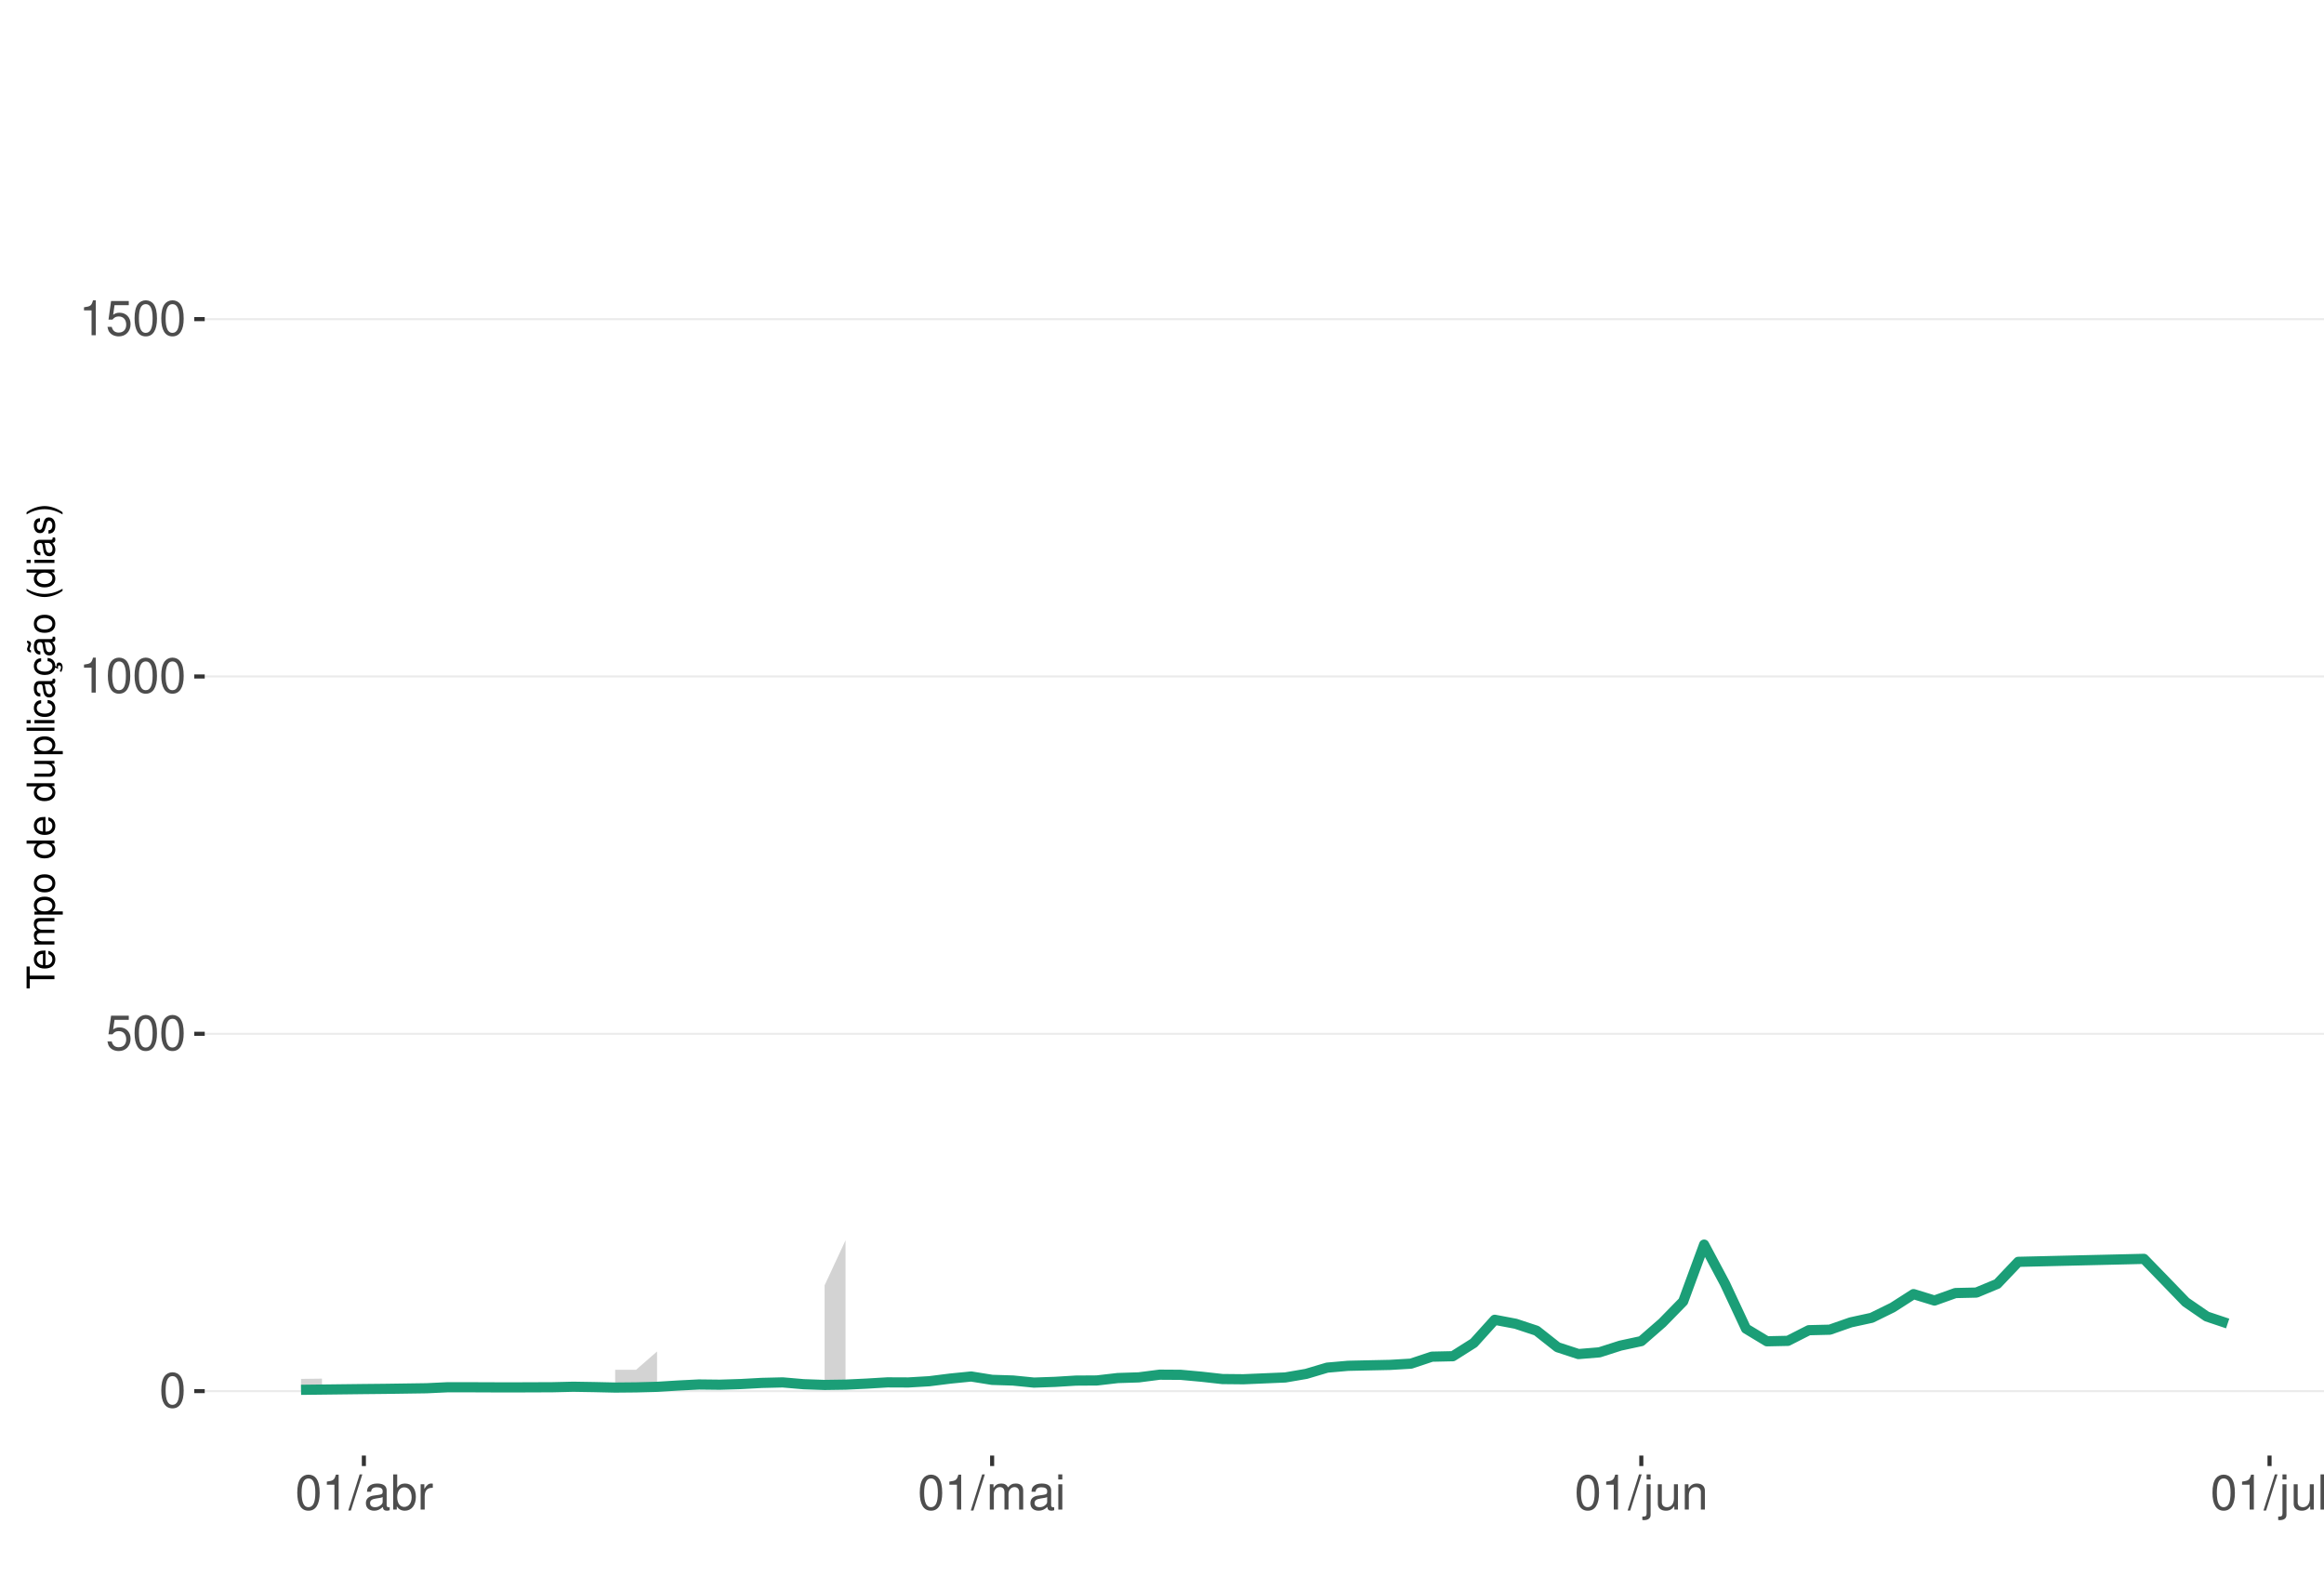
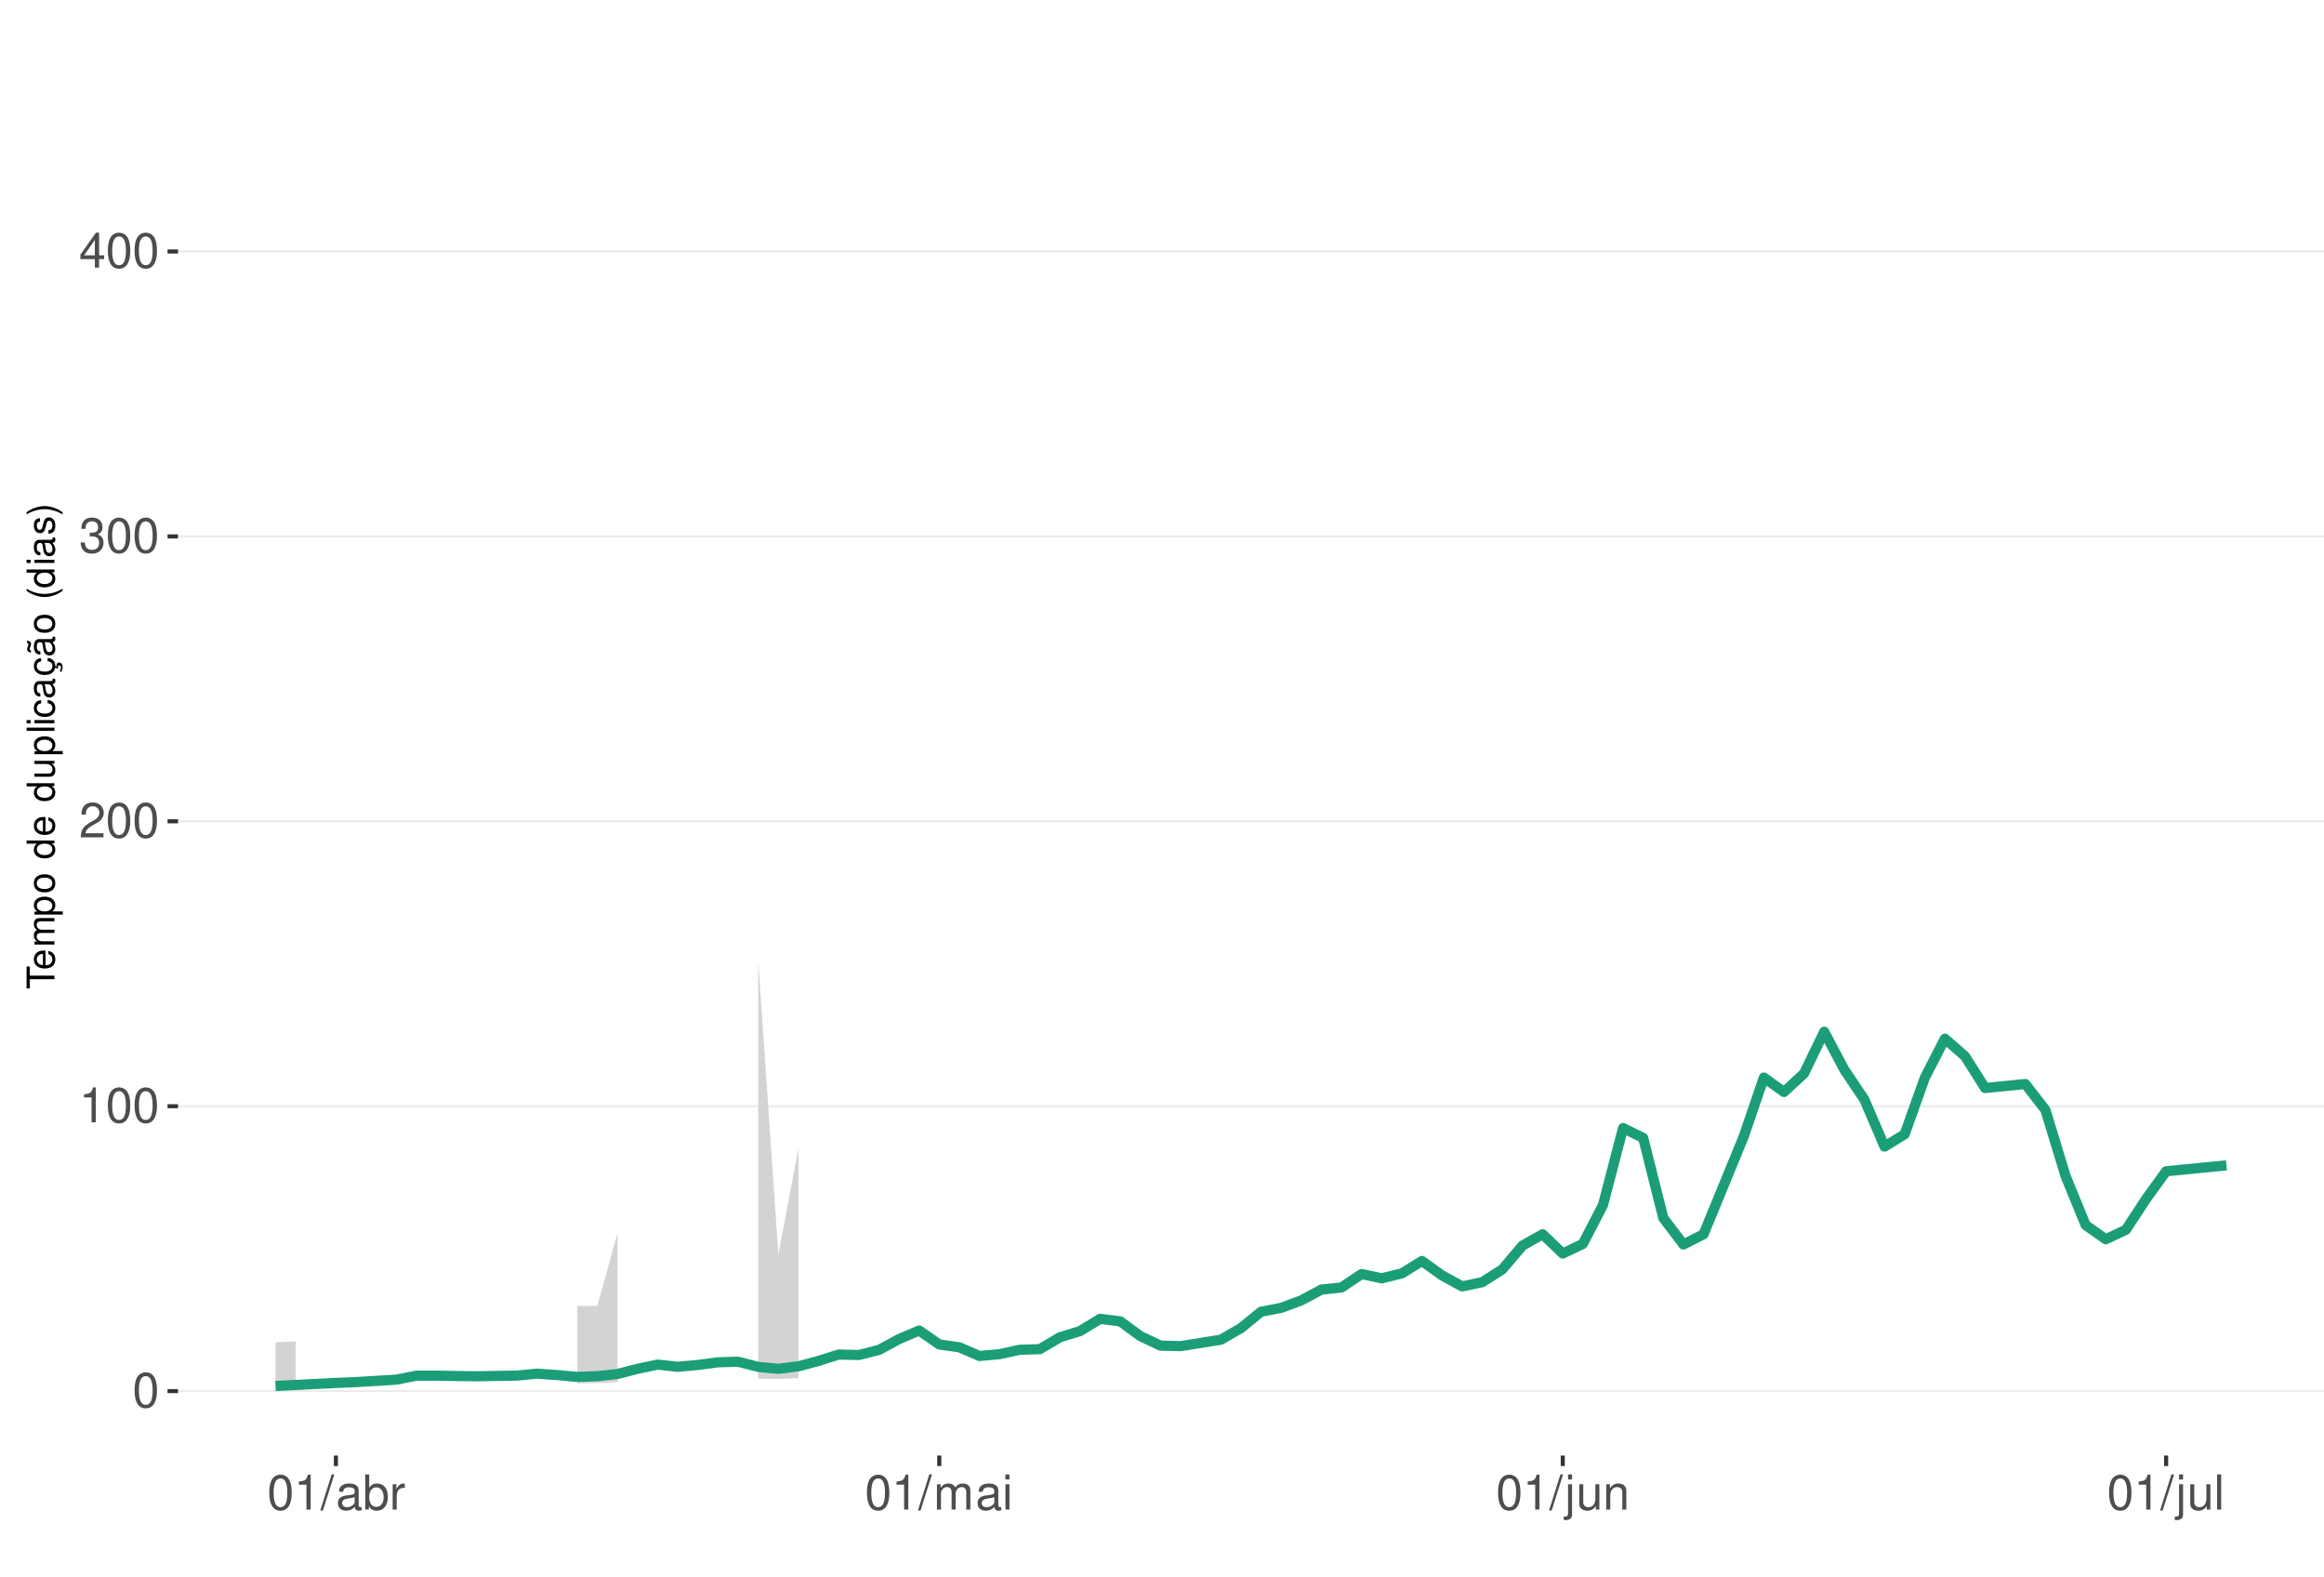
<svg xmlns="http://www.w3.org/2000/svg" xmlns:xlink="http://www.w3.org/1999/xlink" width="609pt" height="413pt" viewBox="0 0 609 413" version="1.1">
  <defs>
    <g>
      <symbol overflow="visible" id="glyph0-0">
        <path style="stroke:none;" d="" />
      </symbol>
      <symbol overflow="visible" id="glyph0-1">
        <path style="stroke:none;" d="M 3.484 -9.156 C 2.641 -9.156 1.891 -8.766 1.422 -8.156 C 0.828 -7.344 0.547 -6.125 0.547 -4.422 C 0.547 -1.344 1.562 0.297 3.484 0.297 C 5.375 0.297 6.422 -1.344 6.422 -4.359 C 6.422 -6.125 6.141 -7.312 5.547 -8.156 C 5.078 -8.781 4.328 -9.156 3.484 -9.156 Z M 3.484 -8.156 C 4.688 -8.156 5.281 -6.938 5.281 -4.453 C 5.281 -1.844 4.703 -0.625 3.453 -0.625 C 2.281 -0.625 1.688 -1.891 1.688 -4.422 C 1.688 -6.938 2.281 -8.156 3.484 -8.156 Z M 3.484 -8.156 " />
      </symbol>
      <symbol overflow="visible" id="glyph0-2">
-         <path style="stroke:none;" d="M 6.031 -8.969 L 1.391 -8.969 L 0.719 -4.094 L 1.75 -4.094 C 2.266 -4.703 2.703 -4.922 3.406 -4.922 C 4.609 -4.922 5.359 -4.094 5.359 -2.766 C 5.359 -1.484 4.609 -0.703 3.391 -0.703 C 2.422 -0.703 1.828 -1.188 1.562 -2.203 L 0.438 -2.203 C 0.594 -1.469 0.719 -1.109 0.984 -0.781 C 1.5 -0.094 2.406 0.297 3.422 0.297 C 5.234 0.297 6.5 -1.031 6.5 -2.922 C 6.5 -4.703 5.312 -5.906 3.594 -5.906 C 2.969 -5.906 2.453 -5.75 1.938 -5.359 L 2.297 -7.875 L 6.031 -7.875 Z M 6.031 -8.969 " />
+         <path style="stroke:none;" d="M 3.281 -6.516 L 3.281 0 L 4.391 0 L 4.391 -9.156 L 3.656 -9.156 C 3.266 -7.75 3.016 -7.562 1.297 -7.328 L 1.297 -6.516 Z M 3.281 -6.516 " />
      </symbol>
      <symbol overflow="visible" id="glyph0-3">
-         <path style="stroke:none;" d="M 3.281 -6.516 L 3.281 0 L 4.391 0 L 4.391 -9.156 L 3.656 -9.156 C 3.266 -7.75 3.016 -7.562 1.297 -7.328 L 1.297 -6.516 Z M 3.281 -6.516 " />
+         <path style="stroke:none;" d="M 6.406 -1.094 L 1.688 -1.094 C 1.797 -1.859 2.203 -2.344 3.297 -3.016 L 4.562 -3.719 C 5.828 -4.422 6.469 -5.359 6.469 -6.484 C 6.469 -7.234 6.156 -7.953 5.625 -8.438 C 5.094 -8.922 4.438 -9.156 3.594 -9.156 C 2.453 -9.156 1.609 -8.75 1.109 -7.953 C 0.797 -7.484 0.656 -6.906 0.625 -5.984 L 1.75 -5.984 C 1.781 -6.609 1.859 -6.969 2.016 -7.281 C 2.297 -7.828 2.891 -8.172 3.562 -8.172 C 4.562 -8.172 5.328 -7.438 5.328 -6.453 C 5.328 -5.719 4.906 -5.094 4.109 -4.625 L 2.953 -3.953 C 1.078 -2.875 0.531 -2.016 0.438 -0.016 L 6.406 -0.016 Z M 6.406 -1.094 " />
      </symbol>
      <symbol overflow="visible" id="glyph0-4">
+         <path style="stroke:none;" d="M 2.797 -4.219 L 3.406 -4.219 C 4.625 -4.219 5.266 -3.641 5.266 -2.547 C 5.266 -1.391 4.562 -0.703 3.422 -0.703 C 2.188 -0.703 1.594 -1.312 1.516 -2.656 L 0.406 -2.656 C 0.453 -1.922 0.578 -1.438 0.797 -1.031 C 1.266 -0.156 2.141 0.297 3.359 0.297 C 5.219 0.297 6.406 -0.828 6.406 -2.562 C 6.406 -3.719 5.969 -4.359 4.891 -4.734 C 5.719 -5.078 6.141 -5.703 6.141 -6.625 C 6.141 -8.203 5.109 -9.156 3.406 -9.156 C 1.594 -9.156 0.625 -8.141 0.594 -6.203 L 1.703 -6.203 C 1.719 -6.766 1.766 -7.078 1.906 -7.359 C 2.172 -7.875 2.719 -8.172 3.422 -8.172 C 4.406 -8.172 5 -7.578 5 -6.594 C 5 -5.953 4.766 -5.562 4.281 -5.344 C 3.969 -5.219 3.562 -5.156 2.797 -5.156 Z M 2.797 -4.219 " />
+       </symbol>
+       <symbol overflow="visible" id="glyph0-5">
+         <path style="stroke:none;" d="M 4.141 -2.219 L 4.141 0 L 5.25 0 L 5.25 -2.219 L 6.578 -2.219 L 6.578 -3.219 L 5.25 -3.219 L 5.25 -9.156 L 4.422 -9.156 L 0.359 -3.391 L 0.359 -2.219 Z M 4.141 -3.219 L 1.328 -3.219 L 4.141 -7.25 Z M 4.141 -3.219 " />
+       </symbol>
+       <symbol overflow="visible" id="glyph0-6">
        <path style="stroke:none;" d="M 2.891 -9.219 L -0.094 0.25 L 0.594 0.25 L 3.594 -9.219 Z M 2.891 -9.219 " />
      </symbol>
-       <symbol overflow="visible" id="glyph0-5">
+       <symbol overflow="visible" id="glyph0-7">
        <path style="stroke:none;" d="M 6.766 -0.625 C 6.656 -0.594 6.609 -0.594 6.547 -0.594 C 6.172 -0.594 5.969 -0.781 5.969 -1.109 L 5.969 -5.016 C 5.969 -6.188 5.109 -6.828 3.484 -6.828 C 2.5 -6.828 1.734 -6.547 1.281 -6.047 C 0.969 -5.703 0.844 -5.328 0.828 -4.672 L 1.891 -4.672 C 1.969 -5.484 2.453 -5.844 3.438 -5.844 C 4.406 -5.844 4.922 -5.5 4.922 -4.859 L 4.922 -4.578 C 4.906 -4.125 4.688 -3.969 3.828 -3.844 C 2.328 -3.656 2.094 -3.609 1.703 -3.438 C 0.922 -3.109 0.531 -2.531 0.531 -1.672 C 0.531 -0.469 1.359 0.297 2.703 0.297 C 3.547 0.297 4.219 0 4.969 -0.688 C 5.031 0 5.359 0.297 6.047 0.297 C 6.281 0.297 6.422 0.266 6.766 0.172 Z M 4.922 -2.094 C 4.922 -1.734 4.828 -1.516 4.5 -1.234 C 4.078 -0.828 3.562 -0.625 2.938 -0.625 C 2.109 -0.625 1.625 -1.031 1.625 -1.703 C 1.625 -2.391 2.094 -2.75 3.234 -2.906 C 4.359 -3.062 4.562 -3.109 4.922 -3.281 Z M 4.922 -2.094 " />
      </symbol>
-       <symbol overflow="visible" id="glyph0-6">
+       <symbol overflow="visible" id="glyph0-8">
        <path style="stroke:none;" d="M 0.688 -9.219 L 0.688 0 L 1.625 0 L 1.625 -0.844 C 2.141 -0.078 2.812 0.297 3.734 0.297 C 5.484 0.297 6.625 -1.141 6.625 -3.344 C 6.625 -5.5 5.547 -6.828 3.781 -6.828 C 2.875 -6.828 2.234 -6.484 1.734 -5.734 L 1.734 -9.219 Z M 3.578 -5.828 C 4.766 -5.828 5.516 -4.812 5.516 -3.234 C 5.516 -1.719 4.734 -0.703 3.578 -0.703 C 2.453 -0.703 1.734 -1.703 1.734 -3.266 C 1.734 -4.828 2.453 -5.828 3.578 -5.828 Z M 3.578 -5.828 " />
      </symbol>
-       <symbol overflow="visible" id="glyph0-7">
+       <symbol overflow="visible" id="glyph0-9">
        <path style="stroke:none;" d="M 0.875 -6.625 L 0.875 0 L 1.938 0 L 1.938 -3.438 C 1.953 -5.031 2.609 -5.75 4.062 -5.703 L 4.062 -6.781 C 3.891 -6.812 3.781 -6.828 3.656 -6.828 C 2.969 -6.828 2.453 -6.422 1.844 -5.422 L 1.844 -6.625 Z M 0.875 -6.625 " />
      </symbol>
-       <symbol overflow="visible" id="glyph0-8">
+       <symbol overflow="visible" id="glyph0-10">
        <path style="stroke:none;" d="M 0.891 -6.625 L 0.891 0 L 1.953 0 L 1.953 -4.156 C 1.953 -5.125 2.641 -5.891 3.5 -5.891 C 4.297 -5.891 4.734 -5.422 4.734 -4.562 L 4.734 0 L 5.797 0 L 5.797 -4.156 C 5.797 -5.125 6.5 -5.891 7.359 -5.891 C 8.125 -5.891 8.578 -5.406 8.578 -4.562 L 8.578 0 L 9.641 0 L 9.641 -4.969 C 9.641 -6.156 8.953 -6.828 7.719 -6.828 C 6.828 -6.828 6.297 -6.562 5.688 -5.812 C 5.297 -6.516 4.766 -6.828 3.891 -6.828 C 3.016 -6.828 2.422 -6.5 1.859 -5.688 L 1.859 -6.625 Z M 0.891 -6.625 " />
      </symbol>
-       <symbol overflow="visible" id="glyph0-9">
+       <symbol overflow="visible" id="glyph0-11">
        <path style="stroke:none;" d="M 1.891 -6.625 L 0.844 -6.625 L 0.844 0 L 1.891 0 Z M 1.891 -9.219 L 0.828 -9.219 L 0.828 -7.891 L 1.891 -7.891 Z M 1.891 -9.219 " />
      </symbol>
-       <symbol overflow="visible" id="glyph0-10">
+       <symbol overflow="visible" id="glyph0-12">
        <path style="stroke:none;" d="M 0.891 -6.625 L 0.891 0.969 C 0.891 1.625 0.688 1.828 0.031 1.828 C -0.047 1.828 -0.094 1.828 -0.234 1.828 L -0.234 2.719 C -0.094 2.75 -0.031 2.766 0.125 2.766 C 1.312 2.766 1.938 2.297 1.938 1.375 L 1.938 -6.625 Z M 1.938 -9.219 L 0.891 -9.219 L 0.891 -7.891 L 1.938 -7.891 Z M 1.938 -9.219 " />
      </symbol>
-       <symbol overflow="visible" id="glyph0-11">
+       <symbol overflow="visible" id="glyph0-13">
        <path style="stroke:none;" d="M 6.094 0 L 6.094 -6.625 L 5.047 -6.625 L 5.047 -2.875 C 5.047 -1.516 4.344 -0.625 3.234 -0.625 C 2.406 -0.625 1.875 -1.141 1.875 -1.938 L 1.875 -6.625 L 0.828 -6.625 L 0.828 -1.516 C 0.828 -0.422 1.641 0.297 2.938 0.297 C 3.906 0.297 4.531 -0.047 5.156 -0.922 L 5.156 0 Z M 6.094 0 " />
      </symbol>
-       <symbol overflow="visible" id="glyph0-12">
+       <symbol overflow="visible" id="glyph0-14">
        <path style="stroke:none;" d="M 0.891 -6.625 L 0.891 0 L 1.953 0 L 1.953 -3.656 C 1.953 -5.016 2.656 -5.891 3.75 -5.891 C 4.578 -5.891 5.109 -5.391 5.109 -4.594 L 5.109 0 L 6.156 0 L 6.156 -5.016 C 6.156 -6.109 5.344 -6.828 4.062 -6.828 C 3.078 -6.828 2.438 -6.438 1.859 -5.516 L 1.859 -6.625 Z M 0.891 -6.625 " />
      </symbol>
-       <symbol overflow="visible" id="glyph0-13">
+       <symbol overflow="visible" id="glyph0-15">
        <path style="stroke:none;" d="M 1.922 -9.219 L 0.859 -9.219 L 0.859 0 L 1.922 0 Z M 1.922 -9.219 " />
      </symbol>
      <symbol overflow="visible" id="glyph1-0">
        <path style="stroke:none;" d="" />
      </symbol>
      <symbol overflow="visible" id="glyph1-1">
        <path style="stroke:none;" d="M -6.469 -3.547 L -6.469 -5.938 L -7.297 -5.938 L -7.297 -0.203 L -6.469 -0.203 L -6.469 -2.609 L 0 -2.609 L 0 -3.547 Z M -6.469 -3.547 " />
      </symbol>
      <symbol overflow="visible" id="glyph1-2">
        <path style="stroke:none;" d="M -2.344 -5.125 C -3.141 -5.125 -3.625 -5.062 -4.016 -4.922 C -4.875 -4.578 -5.391 -3.781 -5.391 -2.797 C -5.391 -1.344 -4.281 -0.406 -2.547 -0.406 C -0.812 -0.406 0.234 -1.297 0.234 -2.781 C 0.234 -3.984 -0.453 -4.812 -1.594 -5.016 L -1.594 -4.188 C -0.906 -3.953 -0.547 -3.484 -0.547 -2.812 C -0.547 -2.281 -0.781 -1.828 -1.219 -1.547 C -1.516 -1.344 -1.812 -1.281 -2.344 -1.266 Z M -3.016 -1.297 C -3.984 -1.359 -4.625 -1.953 -4.625 -2.797 C -4.625 -3.641 -3.953 -4.234 -3.016 -4.234 Z M -3.016 -1.297 " />
      </symbol>
      <symbol overflow="visible" id="glyph1-3">
        <path style="stroke:none;" d="M -5.234 -0.703 L 0 -0.703 L 0 -1.547 L -3.297 -1.547 C -4.047 -1.547 -4.656 -2.094 -4.656 -2.766 C -4.656 -3.391 -4.281 -3.734 -3.609 -3.734 L 0 -3.734 L 0 -4.578 L -3.297 -4.578 C -4.047 -4.578 -4.656 -5.125 -4.656 -5.812 C -4.656 -6.422 -4.266 -6.781 -3.609 -6.781 L 0 -6.781 L 0 -7.625 L -3.938 -7.625 C -4.875 -7.625 -5.391 -7.078 -5.391 -6.094 C -5.391 -5.406 -5.188 -4.984 -4.594 -4.484 C -5.156 -4.188 -5.391 -3.766 -5.391 -3.078 C -5.391 -2.375 -5.125 -1.906 -4.5 -1.469 L -5.234 -1.469 Z M -5.234 -0.703 " />
      </symbol>
      <symbol overflow="visible" id="glyph1-4">
        <path style="stroke:none;" d="M 2.188 -0.547 L 2.188 -1.375 L -0.547 -1.375 C -0.016 -1.812 0.234 -2.312 0.234 -2.984 C 0.234 -4.344 -0.859 -5.234 -2.531 -5.234 C -4.297 -5.234 -5.391 -4.375 -5.391 -2.984 C -5.391 -2.266 -5.062 -1.703 -4.453 -1.312 L -5.234 -1.312 L -5.234 -0.547 Z M -4.609 -2.844 C -4.609 -3.766 -3.797 -4.359 -2.547 -4.359 C -1.359 -4.359 -0.547 -3.75 -0.547 -2.844 C -0.547 -1.953 -1.344 -1.375 -2.578 -1.375 C -3.812 -1.375 -4.609 -1.953 -4.609 -2.844 Z M -4.609 -2.844 " />
      </symbol>
      <symbol overflow="visible" id="glyph1-5">
        <path style="stroke:none;" d="M -5.391 -2.719 C -5.391 -1.234 -4.344 -0.359 -2.578 -0.359 C -0.812 -0.359 0.234 -1.234 0.234 -2.734 C 0.234 -4.203 -0.812 -5.094 -2.547 -5.094 C -4.359 -5.094 -5.391 -4.234 -5.391 -2.719 Z M -4.625 -2.734 C -4.625 -3.672 -3.844 -4.234 -2.547 -4.234 C -1.312 -4.234 -0.547 -3.656 -0.547 -2.734 C -0.547 -1.797 -1.312 -1.234 -2.578 -1.234 C -3.844 -1.234 -4.625 -1.797 -4.625 -2.734 Z M -4.625 -2.734 " />
      </symbol>
      <symbol overflow="visible" id="glyph1-6">
        <path style="stroke:none;" d="" />
      </symbol>
      <symbol overflow="visible" id="glyph1-7">
        <path style="stroke:none;" d="M -7.297 -4.953 L -7.297 -4.125 L -4.578 -4.125 C -5.109 -3.766 -5.391 -3.203 -5.391 -2.516 C -5.391 -1.156 -4.297 -0.266 -2.625 -0.266 C -0.859 -0.266 0.234 -1.125 0.234 -2.547 C 0.234 -3.266 -0.047 -3.766 -0.688 -4.203 L 0 -4.203 L 0 -4.953 Z M -4.609 -2.656 C -4.609 -3.547 -3.812 -4.125 -2.562 -4.125 C -1.344 -4.125 -0.547 -3.547 -0.547 -2.656 C -0.547 -1.734 -1.359 -1.125 -2.578 -1.125 C -3.797 -1.125 -4.609 -1.734 -4.609 -2.656 Z M -4.609 -2.656 " />
      </symbol>
      <symbol overflow="visible" id="glyph1-8">
        <path style="stroke:none;" d="M 0 -4.812 L -5.234 -4.812 L -5.234 -3.984 L -2.266 -3.984 C -1.203 -3.984 -0.5 -3.438 -0.5 -2.562 C -0.5 -1.906 -0.906 -1.484 -1.531 -1.484 L -5.234 -1.484 L -5.234 -0.656 L -1.203 -0.656 C -0.328 -0.656 0.234 -1.297 0.234 -2.312 C 0.234 -3.094 -0.047 -3.578 -0.734 -4.062 L 0 -4.062 Z M 0 -4.812 " />
      </symbol>
      <symbol overflow="visible" id="glyph1-9">
        <path style="stroke:none;" d="M -7.297 -1.516 L -7.297 -0.688 L 0 -0.688 L 0 -1.516 Z M -7.297 -1.516 " />
      </symbol>
      <symbol overflow="visible" id="glyph1-10">
        <path style="stroke:none;" d="M -5.234 -1.5 L -5.234 -0.672 L 0 -0.672 L 0 -1.5 Z M -7.297 -1.5 L -7.297 -0.656 L -6.234 -0.656 L -6.234 -1.5 Z M -7.297 -1.5 " />
      </symbol>
      <symbol overflow="visible" id="glyph1-11">
        <path style="stroke:none;" d="M -3.484 -4.703 C -3.984 -4.672 -4.312 -4.562 -4.609 -4.359 C -5.094 -4 -5.391 -3.375 -5.391 -2.641 C -5.391 -1.219 -4.266 -0.312 -2.531 -0.312 C -0.844 -0.312 0.234 -1.203 0.234 -2.625 C 0.234 -3.875 -0.516 -4.672 -1.797 -4.766 L -1.797 -3.938 C -0.953 -3.797 -0.547 -3.359 -0.547 -2.656 C -0.547 -1.734 -1.297 -1.188 -2.531 -1.188 C -3.844 -1.188 -4.625 -1.719 -4.625 -2.625 C -4.625 -3.328 -4.203 -3.766 -3.484 -3.875 Z M -3.484 -4.703 " />
      </symbol>
      <symbol overflow="visible" id="glyph1-12">
        <path style="stroke:none;" d="M -0.484 -5.344 C -0.469 -5.266 -0.469 -5.219 -0.469 -5.172 C -0.469 -4.875 -0.625 -4.719 -0.875 -4.719 L -3.953 -4.719 C -4.891 -4.719 -5.391 -4.047 -5.391 -2.75 C -5.391 -1.984 -5.172 -1.375 -4.781 -1.016 C -4.516 -0.766 -4.203 -0.672 -3.688 -0.656 L -3.688 -1.484 C -4.328 -1.562 -4.625 -1.938 -4.625 -2.719 C -4.625 -3.484 -4.344 -3.891 -3.844 -3.891 L -3.625 -3.891 C -3.266 -3.875 -3.125 -3.703 -3.047 -3.016 C -2.891 -1.844 -2.844 -1.656 -2.719 -1.344 C -2.453 -0.734 -2 -0.422 -1.312 -0.422 C -0.375 -0.422 0.234 -1.078 0.234 -2.141 C 0.234 -2.797 0 -3.328 -0.547 -3.922 C 0 -3.984 0.234 -4.234 0.234 -4.781 C 0.234 -4.953 0.203 -5.062 0.141 -5.344 Z M -1.656 -3.891 C -1.375 -3.891 -1.203 -3.812 -0.969 -3.562 C -0.656 -3.219 -0.5 -2.812 -0.5 -2.312 C -0.5 -1.672 -0.812 -1.297 -1.344 -1.297 C -1.891 -1.297 -2.172 -1.656 -2.297 -2.547 C -2.422 -3.438 -2.453 -3.609 -2.594 -3.891 Z M -1.656 -3.891 " />
      </symbol>
      <symbol overflow="visible" id="glyph1-13">
        <path style="stroke:none;" d="M 0.234 -2.641 C 0.234 -3.875 -0.547 -4.703 -1.797 -4.766 L -1.797 -3.938 C -0.953 -3.797 -0.531 -3.359 -0.531 -2.656 C -0.531 -1.734 -1.281 -1.188 -2.516 -1.188 C -3.844 -1.188 -4.625 -1.719 -4.625 -2.625 C -4.625 -3.328 -4.203 -3.766 -3.484 -3.875 L -3.484 -4.703 C -3.984 -4.672 -4.312 -4.562 -4.609 -4.359 C -5.094 -4 -5.391 -3.375 -5.391 -2.641 C -5.391 -1.219 -4.266 -0.312 -2.531 -0.312 C -1.469 -0.312 -0.625 -0.672 -0.156 -1.312 C 0.047 -1.594 0.125 -1.812 0.203 -2.25 L 0.922 -1.938 L 0.984 -2.062 C 0.938 -2.188 0.906 -2.25 0.906 -2.375 C 0.906 -2.656 1.047 -2.828 1.281 -2.828 C 1.547 -2.828 1.734 -2.594 1.734 -2.297 C 1.734 -2.031 1.672 -1.844 1.438 -1.406 L 1.406 -1.312 L 1.812 -1.094 C 2.078 -1.75 2.141 -1.953 2.141 -2.344 C 2.141 -3.109 1.781 -3.578 1.203 -3.578 C 0.781 -3.578 0.547 -3.297 0.547 -2.797 C 0.547 -2.703 0.547 -2.641 0.562 -2.516 Z M 0.234 -2.641 " />
      </symbol>
      <symbol overflow="visible" id="glyph1-14">
        <path style="stroke:none;" d="M -0.484 -5.344 C -0.469 -5.266 -0.469 -5.219 -0.469 -5.172 C -0.469 -4.875 -0.625 -4.719 -0.875 -4.719 L -3.953 -4.719 C -4.891 -4.719 -5.391 -4.047 -5.391 -2.75 C -5.391 -1.984 -5.172 -1.375 -4.781 -1.016 C -4.516 -0.766 -4.203 -0.672 -3.688 -0.656 L -3.688 -1.484 C -4.328 -1.562 -4.625 -1.938 -4.625 -2.719 C -4.625 -3.484 -4.344 -3.891 -3.844 -3.891 L -3.625 -3.891 C -3.266 -3.875 -3.125 -3.703 -3.047 -3.016 C -2.891 -1.844 -2.844 -1.656 -2.719 -1.344 C -2.453 -0.734 -2 -0.422 -1.312 -0.422 C -0.375 -0.422 0.234 -1.078 0.234 -2.141 C 0.234 -2.797 0 -3.328 -0.547 -3.922 C 0 -3.984 0.234 -4.234 0.234 -4.781 C 0.234 -4.953 0.203 -5.062 0.141 -5.344 Z M -1.656 -3.891 C -1.375 -3.891 -1.203 -3.812 -0.969 -3.562 C -0.656 -3.219 -0.5 -2.812 -0.5 -2.312 C -0.5 -1.672 -0.812 -1.297 -1.344 -1.297 C -1.891 -1.297 -2.172 -1.656 -2.297 -2.547 C -2.422 -3.438 -2.453 -3.609 -2.594 -3.891 Z M -7.172 -3.75 C -6.922 -3.672 -6.812 -3.547 -6.812 -3.375 C -6.812 -3.25 -6.875 -2.984 -6.984 -2.734 C -7.156 -2.312 -7.172 -2.25 -7.172 -2.047 C -7.172 -1.594 -6.797 -1.297 -6.141 -1.188 L -6.141 -1.766 C -6.375 -1.812 -6.5 -1.938 -6.5 -2.094 C -6.5 -2.203 -6.469 -2.344 -6.375 -2.578 C -6.156 -3.156 -6.125 -3.234 -6.125 -3.438 C -6.125 -3.922 -6.484 -4.219 -7.172 -4.312 Z M -7.172 -3.75 " />
      </symbol>
      <symbol overflow="visible" id="glyph1-15">
        <path style="stroke:none;" d="M -7.297 -2.359 C -5.984 -1.359 -4.156 -0.734 -2.594 -0.734 C -1.016 -0.734 0.812 -1.359 2.125 -2.359 L 2.125 -2.906 C 0.688 -2.031 -0.984 -1.547 -2.594 -1.547 C -4.188 -1.547 -5.875 -2.031 -7.297 -2.906 Z M -7.297 -2.359 " />
      </symbol>
      <symbol overflow="visible" id="glyph1-16">
        <path style="stroke:none;" d="M -3.781 -4.375 C -4.812 -4.375 -5.391 -3.688 -5.391 -2.484 C -5.391 -1.266 -4.766 -0.469 -3.797 -0.469 C -2.969 -0.469 -2.578 -0.891 -2.281 -2.125 L -2.094 -2.906 C -1.953 -3.484 -1.734 -3.719 -1.375 -3.719 C -0.875 -3.719 -0.547 -3.234 -0.547 -2.5 C -0.547 -2.047 -0.672 -1.672 -0.891 -1.453 C -1.047 -1.328 -1.188 -1.266 -1.562 -1.219 L -1.562 -0.344 C -0.344 -0.375 0.234 -1.062 0.234 -2.438 C 0.234 -3.75 -0.422 -4.594 -1.438 -4.594 C -2.203 -4.594 -2.641 -4.156 -2.891 -3.109 L -3.078 -2.312 C -3.234 -1.625 -3.453 -1.344 -3.828 -1.344 C -4.312 -1.344 -4.625 -1.766 -4.625 -2.453 C -4.625 -3.125 -4.328 -3.484 -3.781 -3.5 Z M -3.781 -4.375 " />
      </symbol>
      <symbol overflow="visible" id="glyph1-17">
        <path style="stroke:none;" d="M 2.125 -0.938 C 0.812 -1.938 -1.016 -2.562 -2.578 -2.562 C -4.156 -2.562 -5.984 -1.938 -7.297 -0.938 L -7.297 -0.375 C -5.859 -1.266 -4.188 -1.75 -2.578 -1.75 C -0.984 -1.75 0.703 -1.266 2.125 -0.375 Z M 2.125 -0.938 " />
      </symbol>
    </g>
    <clipPath id="clip1">
-       <path d="M 53.645 9.961 L 609 9.961 L 609 381.328 L 53.645 381.328 Z M 53.645 9.961 " />
+       <path d="M 46.645 9.961 L 609 9.961 L 609 381.328 L 46.645 381.328 Z M 46.645 9.961 " />
    </clipPath>
    <clipPath id="clip2">
-       <path d="M 53.645 364 L 609 364 L 609 365 L 53.645 365 Z M 53.645 364 " />
+       <path d="M 46.645 364 L 609 364 L 609 365 L 46.645 365 Z M 46.645 364 " />
    </clipPath>
    <clipPath id="clip3">
-       <path d="M 53.645 270 L 609 270 L 609 272 L 53.645 272 Z M 53.645 270 " />
+       <path d="M 46.645 289 L 609 289 L 609 291 L 46.645 291 Z M 46.645 289 " />
    </clipPath>
    <clipPath id="clip4">
-       <path d="M 53.645 176 L 609 176 L 609 178 L 53.645 178 Z M 53.645 176 " />
+       <path d="M 46.645 214 L 609 214 L 609 216 L 46.645 216 Z M 46.645 214 " />
    </clipPath>
    <clipPath id="clip5">
-       <path d="M 53.645 83 L 609 83 L 609 84 L 53.645 84 Z M 53.645 83 " />
+       <path d="M 46.645 140 L 609 140 L 609 141 L 46.645 141 Z M 46.645 140 " />
+     </clipPath>
+     <clipPath id="clip6">
+       <path d="M 46.645 65 L 609 65 L 609 67 L 46.645 67 Z M 46.645 65 " />
    </clipPath>
  </defs>
  <g id="surface89">
    <rect x="0" y="0" width="609" height="413" style="fill:rgb(100%,100%,100%);fill-opacity:1;stroke:none;" />
    <rect x="0" y="0" width="609" height="413" style="fill:rgb(100%,100%,100%);fill-opacity:1;stroke:none;" />
    <path style="fill:none;stroke-width:1.067;stroke-linecap:round;stroke-linejoin:round;stroke:rgb(100%,100%,100%);stroke-opacity:1;stroke-miterlimit:10;" d="M 0 413 L 609 413 L 609 0 L 0 0 Z M 0 413 " />
    <g clip-path="url(#clip1)" clip-rule="nonzero">
-       <path style=" stroke:none;fill-rule:nonzero;fill:rgb(100%,100%,100%);fill-opacity:1;" d="M 53.645 381.328 L 609 381.328 L 609 9.961 L 53.645 9.961 Z M 53.645 381.328 " />
+       <path style=" stroke:none;fill-rule:nonzero;fill:rgb(100%,100%,100%);fill-opacity:1;" d="M 46.645 381.328 L 609 381.328 L 609 9.961 L 46.645 9.961 Z M 46.645 381.328 " />
    </g>
    <g clip-path="url(#clip2)" clip-rule="nonzero">
-       <path style="fill:none;stroke-width:0.533;stroke-linecap:butt;stroke-linejoin:round;stroke:rgb(92.157%,92.157%,92.157%);stroke-opacity:1;stroke-miterlimit:10;" d="M 53.645 364.449 L 609 364.449 " />
+       <path style="fill:none;stroke-width:0.533;stroke-linecap:butt;stroke-linejoin:round;stroke:rgb(92.157%,92.157%,92.157%);stroke-opacity:1;stroke-miterlimit:10;" d="M 46.645 364.449 L 609 364.449 " />
    </g>
    <g clip-path="url(#clip3)" clip-rule="nonzero">
-       <path style="fill:none;stroke-width:0.533;stroke-linecap:butt;stroke-linejoin:round;stroke:rgb(92.157%,92.157%,92.157%);stroke-opacity:1;stroke-miterlimit:10;" d="M 53.645 270.836 L 609 270.836 " />
+       <path style="fill:none;stroke-width:0.533;stroke-linecap:butt;stroke-linejoin:round;stroke:rgb(92.157%,92.157%,92.157%);stroke-opacity:1;stroke-miterlimit:10;" d="M 46.645 289.809 L 609 289.809 " />
    </g>
    <g clip-path="url(#clip4)" clip-rule="nonzero">
-       <path style="fill:none;stroke-width:0.533;stroke-linecap:butt;stroke-linejoin:round;stroke:rgb(92.157%,92.157%,92.157%);stroke-opacity:1;stroke-miterlimit:10;" d="M 53.645 177.223 L 609 177.223 " />
+       <path style="fill:none;stroke-width:0.533;stroke-linecap:butt;stroke-linejoin:round;stroke:rgb(92.157%,92.157%,92.157%);stroke-opacity:1;stroke-miterlimit:10;" d="M 46.645 215.168 L 609 215.168 " />
    </g>
    <g clip-path="url(#clip5)" clip-rule="nonzero">
-       <path style="fill:none;stroke-width:0.533;stroke-linecap:butt;stroke-linejoin:round;stroke:rgb(92.157%,92.157%,92.157%);stroke-opacity:1;stroke-miterlimit:10;" d="M 53.645 83.609 L 609 83.609 " />
-     </g>
-     <path style=" stroke:none;fill-rule:nonzero;fill:rgb(82.745%,82.745%,82.745%);fill-opacity:1;" d="M 78.887 361.246 L 84.375 361.176 L 84.375 364.242 L 78.887 364.277 Z M 78.887 361.246 " />
-     <path style=" stroke:none;fill-rule:nonzero;fill:rgb(82.745%,82.745%,82.745%);fill-opacity:1;" d="M 161.203 358.852 L 166.691 358.848 L 172.18 354.059 L 172.18 363.855 L 166.691 363.914 L 161.203 363.941 Z M 161.203 358.852 " />
-     <path style=" stroke:none;fill-rule:nonzero;fill:rgb(82.745%,82.745%,82.745%);fill-opacity:1;" d="M 216.082 336.738 L 221.57 324.945 L 221.57 363.582 L 216.082 363.617 Z M 216.082 336.738 " />
-     <path style="fill:none;stroke-width:2.667;stroke-linecap:butt;stroke-linejoin:round;stroke:rgb(10.588%,61.961%,46.667%);stroke-opacity:1;stroke-miterlimit:10;" d="M 78.887 364.109 L 95.352 363.91 L 100.84 363.855 L 111.816 363.695 L 117.301 363.434 L 122.789 363.434 L 128.277 363.457 L 133.766 363.473 L 144.742 363.43 L 150.23 363.301 L 155.715 363.391 L 161.203 363.516 L 166.691 363.465 L 172.18 363.324 L 177.668 362.984 L 183.156 362.707 L 188.641 362.77 L 194.129 362.598 L 199.617 362.297 L 205.105 362.164 L 210.594 362.637 L 216.082 362.832 L 221.57 362.75 L 227.055 362.484 L 232.543 362.156 L 238.031 362.18 L 243.52 361.855 L 249.008 361.164 L 254.496 360.617 L 259.984 361.496 L 265.469 361.672 L 270.957 362.215 L 276.445 362.027 L 281.934 361.691 L 287.422 361.656 L 292.91 361.023 L 298.395 360.848 L 303.883 360.141 L 309.371 360.176 L 314.859 360.676 L 320.348 361.285 L 325.836 361.34 L 336.809 360.871 L 342.297 359.93 L 347.785 358.297 L 353.273 357.816 L 358.762 357.695 L 364.25 357.578 L 369.738 357.254 L 375.223 355.426 L 380.711 355.305 L 386.199 351.836 L 391.688 345.762 L 397.176 346.801 L 402.664 348.617 L 408.148 352.945 L 413.637 354.742 L 419.125 354.289 L 424.613 352.531 L 430.102 351.348 L 435.59 346.57 L 441.078 340.949 L 446.562 326.066 L 452.051 336.348 L 457.539 348.082 L 463.027 351.395 L 468.516 351.277 L 474.004 348.488 L 479.492 348.355 L 484.977 346.438 L 490.465 345.242 L 495.953 342.543 L 501.441 339.031 L 506.93 340.719 L 512.418 338.754 L 517.902 338.633 L 523.391 336.352 L 528.879 330.578 L 534.367 330.449 L 539.855 330.316 L 550.832 330.059 L 556.316 329.93 L 561.805 329.797 L 567.293 335.445 L 572.781 341.125 L 578.27 344.895 L 583.758 346.734 " />
-     <g style="fill:rgb(30.196%,30.196%,30.196%);fill-opacity:1;">
-       <use xlink:href="#glyph0-1" x="41.715" y="368.671" />
-     </g>
-     <g style="fill:rgb(30.196%,30.196%,30.196%);fill-opacity:1;">
-       <use xlink:href="#glyph0-2" x="27.715" y="275.058" />
-       <use xlink:href="#glyph0-1" x="34.715" y="275.058" />
-       <use xlink:href="#glyph0-1" x="41.715" y="275.058" />
-     </g>
-     <g style="fill:rgb(30.196%,30.196%,30.196%);fill-opacity:1;">
-       <use xlink:href="#glyph0-3" x="20.715" y="181.444" />
-       <use xlink:href="#glyph0-1" x="27.715" y="181.444" />
-       <use xlink:href="#glyph0-1" x="34.715" y="181.444" />
-       <use xlink:href="#glyph0-1" x="41.715" y="181.444" />
-     </g>
-     <g style="fill:rgb(30.196%,30.196%,30.196%);fill-opacity:1;">
-       <use xlink:href="#glyph0-3" x="20.715" y="87.831" />
-       <use xlink:href="#glyph0-2" x="27.715" y="87.831" />
-       <use xlink:href="#glyph0-1" x="34.715" y="87.831" />
-       <use xlink:href="#glyph0-1" x="41.715" y="87.831" />
-     </g>
-     <path style="fill:none;stroke-width:1.067;stroke-linecap:butt;stroke-linejoin:round;stroke:rgb(20%,20%,20%);stroke-opacity:1;stroke-miterlimit:10;" d="M 50.906 364.449 L 53.645 364.449 " />
-     <path style="fill:none;stroke-width:1.067;stroke-linecap:butt;stroke-linejoin:round;stroke:rgb(20%,20%,20%);stroke-opacity:1;stroke-miterlimit:10;" d="M 50.906 270.836 L 53.645 270.836 " />
-     <path style="fill:none;stroke-width:1.067;stroke-linecap:butt;stroke-linejoin:round;stroke:rgb(20%,20%,20%);stroke-opacity:1;stroke-miterlimit:10;" d="M 50.906 177.223 L 53.645 177.223 " />
-     <path style="fill:none;stroke-width:1.067;stroke-linecap:butt;stroke-linejoin:round;stroke:rgb(20%,20%,20%);stroke-opacity:1;stroke-miterlimit:10;" d="M 50.906 83.609 L 53.645 83.609 " />
-     <path style="fill:none;stroke-width:1.067;stroke-linecap:butt;stroke-linejoin:round;stroke:rgb(20%,20%,20%);stroke-opacity:1;stroke-miterlimit:10;" d="M 95.352 384.07 L 95.352 381.328 " />
-     <path style="fill:none;stroke-width:1.067;stroke-linecap:butt;stroke-linejoin:round;stroke:rgb(20%,20%,20%);stroke-opacity:1;stroke-miterlimit:10;" d="M 259.984 384.07 L 259.984 381.328 " />
-     <path style="fill:none;stroke-width:1.067;stroke-linecap:butt;stroke-linejoin:round;stroke:rgb(20%,20%,20%);stroke-opacity:1;stroke-miterlimit:10;" d="M 430.102 384.07 L 430.102 381.328 " />
-     <path style="fill:none;stroke-width:1.067;stroke-linecap:butt;stroke-linejoin:round;stroke:rgb(20%,20%,20%);stroke-opacity:1;stroke-miterlimit:10;" d="M 594.73 384.07 L 594.73 381.328 " />
-     <g style="fill:rgb(30.196%,30.196%,30.196%);fill-opacity:1;">
-       <use xlink:href="#glyph0-1" x="77.352" y="395.483" />
-       <use xlink:href="#glyph0-3" x="84.352" y="395.483" />
-       <use xlink:href="#glyph0-4" x="91.352" y="395.483" />
-       <use xlink:href="#glyph0-5" x="95.352" y="395.483" />
-       <use xlink:href="#glyph0-6" x="102.352" y="395.483" />
-       <use xlink:href="#glyph0-7" x="109.352" y="395.483" />
-     </g>
-     <g style="fill:rgb(30.196%,30.196%,30.196%);fill-opacity:1;">
-       <use xlink:href="#glyph0-1" x="240.484" y="395.483" />
-       <use xlink:href="#glyph0-3" x="247.484" y="395.483" />
-       <use xlink:href="#glyph0-4" x="254.484" y="395.483" />
-       <use xlink:href="#glyph0-8" x="258.484" y="395.483" />
-       <use xlink:href="#glyph0-5" x="269.484" y="395.483" />
-       <use xlink:href="#glyph0-9" x="276.484" y="395.483" />
-     </g>
-     <g style="fill:rgb(30.196%,30.196%,30.196%);fill-opacity:1;">
-       <use xlink:href="#glyph0-1" x="412.602" y="395.483" />
-       <use xlink:href="#glyph0-3" x="419.602" y="395.483" />
-       <use xlink:href="#glyph0-4" x="426.602" y="395.483" />
-       <use xlink:href="#glyph0-10" x="430.602" y="395.483" />
-       <use xlink:href="#glyph0-11" x="433.602" y="395.483" />
-       <use xlink:href="#glyph0-12" x="440.602" y="395.483" />
-     </g>
-     <g style="fill:rgb(30.196%,30.196%,30.196%);fill-opacity:1;">
-       <use xlink:href="#glyph0-1" x="579.23" y="395.483" />
-       <use xlink:href="#glyph0-3" x="586.23" y="395.483" />
-       <use xlink:href="#glyph0-4" x="593.23" y="395.483" />
-       <use xlink:href="#glyph0-10" x="597.23" y="395.483" />
-       <use xlink:href="#glyph0-11" x="600.23" y="395.483" />
-       <use xlink:href="#glyph0-13" x="607.23" y="395.483" />
+       <path style="fill:none;stroke-width:0.533;stroke-linecap:butt;stroke-linejoin:round;stroke:rgb(92.157%,92.157%,92.157%);stroke-opacity:1;stroke-miterlimit:10;" d="M 46.645 140.527 L 609 140.527 " />
+     </g>
+     <g clip-path="url(#clip6)" clip-rule="nonzero">
+       <path style="fill:none;stroke-width:0.533;stroke-linecap:butt;stroke-linejoin:round;stroke:rgb(92.157%,92.157%,92.157%);stroke-opacity:1;stroke-miterlimit:10;" d="M 46.645 65.887 L 609 65.887 " />
+     </g>
+     <path style=" stroke:none;fill-rule:nonzero;fill:rgb(82.745%,82.745%,82.745%);fill-opacity:1;" d="M 72.207 351.68 L 77.477 351.406 L 77.477 363.621 L 72.207 363.773 Z M 72.207 351.68 " />
+     <path style=" stroke:none;fill-rule:nonzero;fill:rgb(82.745%,82.745%,82.745%);fill-opacity:1;" d="M 151.262 342.133 L 156.535 342.125 L 161.805 323.027 L 161.805 362.09 L 156.535 362.312 L 151.262 362.434 Z M 151.262 342.133 " />
+     <path style=" stroke:none;fill-rule:nonzero;fill:rgb(82.745%,82.745%,82.745%);fill-opacity:1;" d="M 198.695 251.785 L 203.969 328.605 L 209.238 300.91 L 209.238 361.031 L 203.969 361.277 L 198.695 361.191 Z M 198.695 251.785 " />
+     <path style="fill:none;stroke-width:2.667;stroke-linecap:butt;stroke-linejoin:round;stroke:rgb(10.588%,61.961%,46.667%);stroke-opacity:1;stroke-miterlimit:10;" d="M 72.207 363.102 L 77.477 362.836 L 88.02 362.305 L 93.289 362.082 L 103.828 361.445 L 109.102 360.406 L 114.371 360.398 L 119.641 360.492 L 124.91 360.562 L 135.453 360.379 L 140.723 359.879 L 145.992 360.238 L 151.262 360.73 L 156.535 360.531 L 161.805 359.965 L 167.074 358.605 L 172.344 357.504 L 177.617 358.074 L 182.887 357.594 L 188.156 356.895 L 193.426 356.754 L 198.695 358.102 L 203.969 358.609 L 209.238 357.949 L 214.508 356.535 L 219.777 354.863 L 225.051 354.984 L 230.32 353.66 L 235.59 350.816 L 240.859 348.57 L 246.133 352.223 L 251.402 352.977 L 256.672 355.242 L 261.941 354.762 L 267.211 353.617 L 272.484 353.461 L 277.754 350.34 L 283.023 348.723 L 288.293 345.508 L 293.566 346.176 L 298.836 350.039 L 304.105 352.531 L 309.375 352.664 L 319.918 350.977 L 325.188 347.953 L 330.457 343.652 L 335.727 342.637 L 341 340.676 L 346.27 337.852 L 351.539 337.297 L 356.809 333.773 L 362.082 334.895 L 367.352 333.602 L 372.621 330.363 L 377.891 334.133 L 383.16 337.02 L 388.434 335.902 L 393.703 332.531 L 398.973 326.32 L 404.242 323.352 L 409.516 328.402 L 414.785 325.871 L 420.055 315.707 L 425.324 295.535 L 430.598 298.129 L 435.867 319.09 L 441.137 326.027 L 446.406 323.359 L 451.676 310.566 L 456.949 297.711 L 462.219 282.305 L 467.488 286.082 L 472.758 281.211 L 478.031 270.289 L 483.301 280.234 L 488.57 288.086 L 493.84 300.383 L 499.113 297.148 L 504.383 282.379 L 509.652 272.113 L 514.922 276.727 L 520.191 285.035 L 525.465 284.516 L 530.734 284 L 536.004 290.797 L 541.273 308.074 L 546.547 320.965 L 551.816 324.664 L 557.086 322.184 L 562.355 314.145 L 567.629 306.852 L 572.898 306.332 L 578.168 305.816 L 583.438 305.297 " />
+     <g style="fill:rgb(30.196%,30.196%,30.196%);fill-opacity:1;">
+       <use xlink:href="#glyph0-1" x="34.715" y="368.671" />
+     </g>
+     <g style="fill:rgb(30.196%,30.196%,30.196%);fill-opacity:1;">
+       <use xlink:href="#glyph0-2" x="20.715" y="294.03" />
+       <use xlink:href="#glyph0-1" x="27.715" y="294.03" />
+       <use xlink:href="#glyph0-1" x="34.715" y="294.03" />
+     </g>
+     <g style="fill:rgb(30.196%,30.196%,30.196%);fill-opacity:1;">
+       <use xlink:href="#glyph0-3" x="20.715" y="219.39" />
+       <use xlink:href="#glyph0-1" x="27.715" y="219.39" />
+       <use xlink:href="#glyph0-1" x="34.715" y="219.39" />
+     </g>
+     <g style="fill:rgb(30.196%,30.196%,30.196%);fill-opacity:1;">
+       <use xlink:href="#glyph0-4" x="20.715" y="144.749" />
+       <use xlink:href="#glyph0-1" x="27.715" y="144.749" />
+       <use xlink:href="#glyph0-1" x="34.715" y="144.749" />
+     </g>
+     <g style="fill:rgb(30.196%,30.196%,30.196%);fill-opacity:1;">
+       <use xlink:href="#glyph0-5" x="20.715" y="70.108" />
+       <use xlink:href="#glyph0-1" x="27.715" y="70.108" />
+       <use xlink:href="#glyph0-1" x="34.715" y="70.108" />
+     </g>
+     <path style="fill:none;stroke-width:1.067;stroke-linecap:butt;stroke-linejoin:round;stroke:rgb(20%,20%,20%);stroke-opacity:1;stroke-miterlimit:10;" d="M 43.906 364.449 L 46.645 364.449 " />
+     <path style="fill:none;stroke-width:1.067;stroke-linecap:butt;stroke-linejoin:round;stroke:rgb(20%,20%,20%);stroke-opacity:1;stroke-miterlimit:10;" d="M 43.906 289.809 L 46.645 289.809 " />
+     <path style="fill:none;stroke-width:1.067;stroke-linecap:butt;stroke-linejoin:round;stroke:rgb(20%,20%,20%);stroke-opacity:1;stroke-miterlimit:10;" d="M 43.906 215.168 L 46.645 215.168 " />
+     <path style="fill:none;stroke-width:1.067;stroke-linecap:butt;stroke-linejoin:round;stroke:rgb(20%,20%,20%);stroke-opacity:1;stroke-miterlimit:10;" d="M 43.906 140.527 L 46.645 140.527 " />
+     <path style="fill:none;stroke-width:1.067;stroke-linecap:butt;stroke-linejoin:round;stroke:rgb(20%,20%,20%);stroke-opacity:1;stroke-miterlimit:10;" d="M 43.906 65.887 L 46.645 65.887 " />
+     <path style="fill:none;stroke-width:1.067;stroke-linecap:butt;stroke-linejoin:round;stroke:rgb(20%,20%,20%);stroke-opacity:1;stroke-miterlimit:10;" d="M 88.02 384.07 L 88.02 381.328 " />
+     <path style="fill:none;stroke-width:1.067;stroke-linecap:butt;stroke-linejoin:round;stroke:rgb(20%,20%,20%);stroke-opacity:1;stroke-miterlimit:10;" d="M 246.133 384.07 L 246.133 381.328 " />
+     <path style="fill:none;stroke-width:1.067;stroke-linecap:butt;stroke-linejoin:round;stroke:rgb(20%,20%,20%);stroke-opacity:1;stroke-miterlimit:10;" d="M 409.516 384.07 L 409.516 381.328 " />
+     <path style="fill:none;stroke-width:1.067;stroke-linecap:butt;stroke-linejoin:round;stroke:rgb(20%,20%,20%);stroke-opacity:1;stroke-miterlimit:10;" d="M 567.629 384.07 L 567.629 381.328 " />
+     <g style="fill:rgb(30.196%,30.196%,30.196%);fill-opacity:1;">
+       <use xlink:href="#glyph0-1" x="70.02" y="395.483" />
+       <use xlink:href="#glyph0-2" x="77.02" y="395.483" />
+       <use xlink:href="#glyph0-6" x="84.02" y="395.483" />
+       <use xlink:href="#glyph0-7" x="88.02" y="395.483" />
+       <use xlink:href="#glyph0-8" x="95.02" y="395.483" />
+       <use xlink:href="#glyph0-9" x="102.02" y="395.483" />
+     </g>
+     <g style="fill:rgb(30.196%,30.196%,30.196%);fill-opacity:1;">
+       <use xlink:href="#glyph0-1" x="226.633" y="395.483" />
+       <use xlink:href="#glyph0-2" x="233.633" y="395.483" />
+       <use xlink:href="#glyph0-6" x="240.633" y="395.483" />
+       <use xlink:href="#glyph0-10" x="244.633" y="395.483" />
+       <use xlink:href="#glyph0-7" x="255.633" y="395.483" />
+       <use xlink:href="#glyph0-11" x="262.633" y="395.483" />
+     </g>
+     <g style="fill:rgb(30.196%,30.196%,30.196%);fill-opacity:1;">
+       <use xlink:href="#glyph0-1" x="392.016" y="395.483" />
+       <use xlink:href="#glyph0-2" x="399.016" y="395.483" />
+       <use xlink:href="#glyph0-6" x="406.016" y="395.483" />
+       <use xlink:href="#glyph0-12" x="410.016" y="395.483" />
+       <use xlink:href="#glyph0-13" x="413.016" y="395.483" />
+       <use xlink:href="#glyph0-14" x="420.016" y="395.483" />
+     </g>
+     <g style="fill:rgb(30.196%,30.196%,30.196%);fill-opacity:1;">
+       <use xlink:href="#glyph0-1" x="552.129" y="395.483" />
+       <use xlink:href="#glyph0-2" x="559.129" y="395.483" />
+       <use xlink:href="#glyph0-6" x="566.129" y="395.483" />
+       <use xlink:href="#glyph0-12" x="570.129" y="395.483" />
+       <use xlink:href="#glyph0-13" x="573.129" y="395.483" />
+       <use xlink:href="#glyph0-15" x="580.129" y="395.483" />
    </g>
    <g style="fill:rgb(0%,0%,0%);fill-opacity:1;">
      <use xlink:href="#glyph1-1" x="14.263" y="259.145" />
      <use xlink:href="#glyph1-2" x="14.263" y="254.145" />
      <use xlink:href="#glyph1-3" x="14.263" y="248.145" />
      <use xlink:href="#glyph1-4" x="14.263" y="240.145" />
      <use xlink:href="#glyph1-5" x="14.263" y="234.145" />
      <use xlink:href="#glyph1-6" x="14.263" y="228.145" />
      <use xlink:href="#glyph1-7" x="14.263" y="225.145" />
      <use xlink:href="#glyph1-2" x="14.263" y="219.145" />
      <use xlink:href="#glyph1-6" x="14.263" y="213.145" />
      <use xlink:href="#glyph1-7" x="14.263" y="210.145" />
      <use xlink:href="#glyph1-8" x="14.263" y="204.145" />
      <use xlink:href="#glyph1-4" x="14.263" y="198.145" />
      <use xlink:href="#glyph1-9" x="14.263" y="192.145" />
      <use xlink:href="#glyph1-10" x="14.263" y="190.145" />
      <use xlink:href="#glyph1-11" x="14.263" y="188.145" />
      <use xlink:href="#glyph1-12" x="14.263" y="183.145" />
      <use xlink:href="#glyph1-13" x="14.263" y="177.145" />
      <use xlink:href="#glyph1-14" x="14.263" y="172.145" />
      <use xlink:href="#glyph1-5" x="14.263" y="166.145" />
      <use xlink:href="#glyph1-6" x="14.263" y="160.145" />
      <use xlink:href="#glyph1-15" x="14.263" y="157.145" />
      <use xlink:href="#glyph1-7" x="14.263" y="154.145" />
      <use xlink:href="#glyph1-10" x="14.263" y="148.145" />
      <use xlink:href="#glyph1-12" x="14.263" y="146.145" />
      <use xlink:href="#glyph1-16" x="14.263" y="140.145" />
      <use xlink:href="#glyph1-17" x="14.263" y="135.145" />
    </g>
  </g>
</svg>
